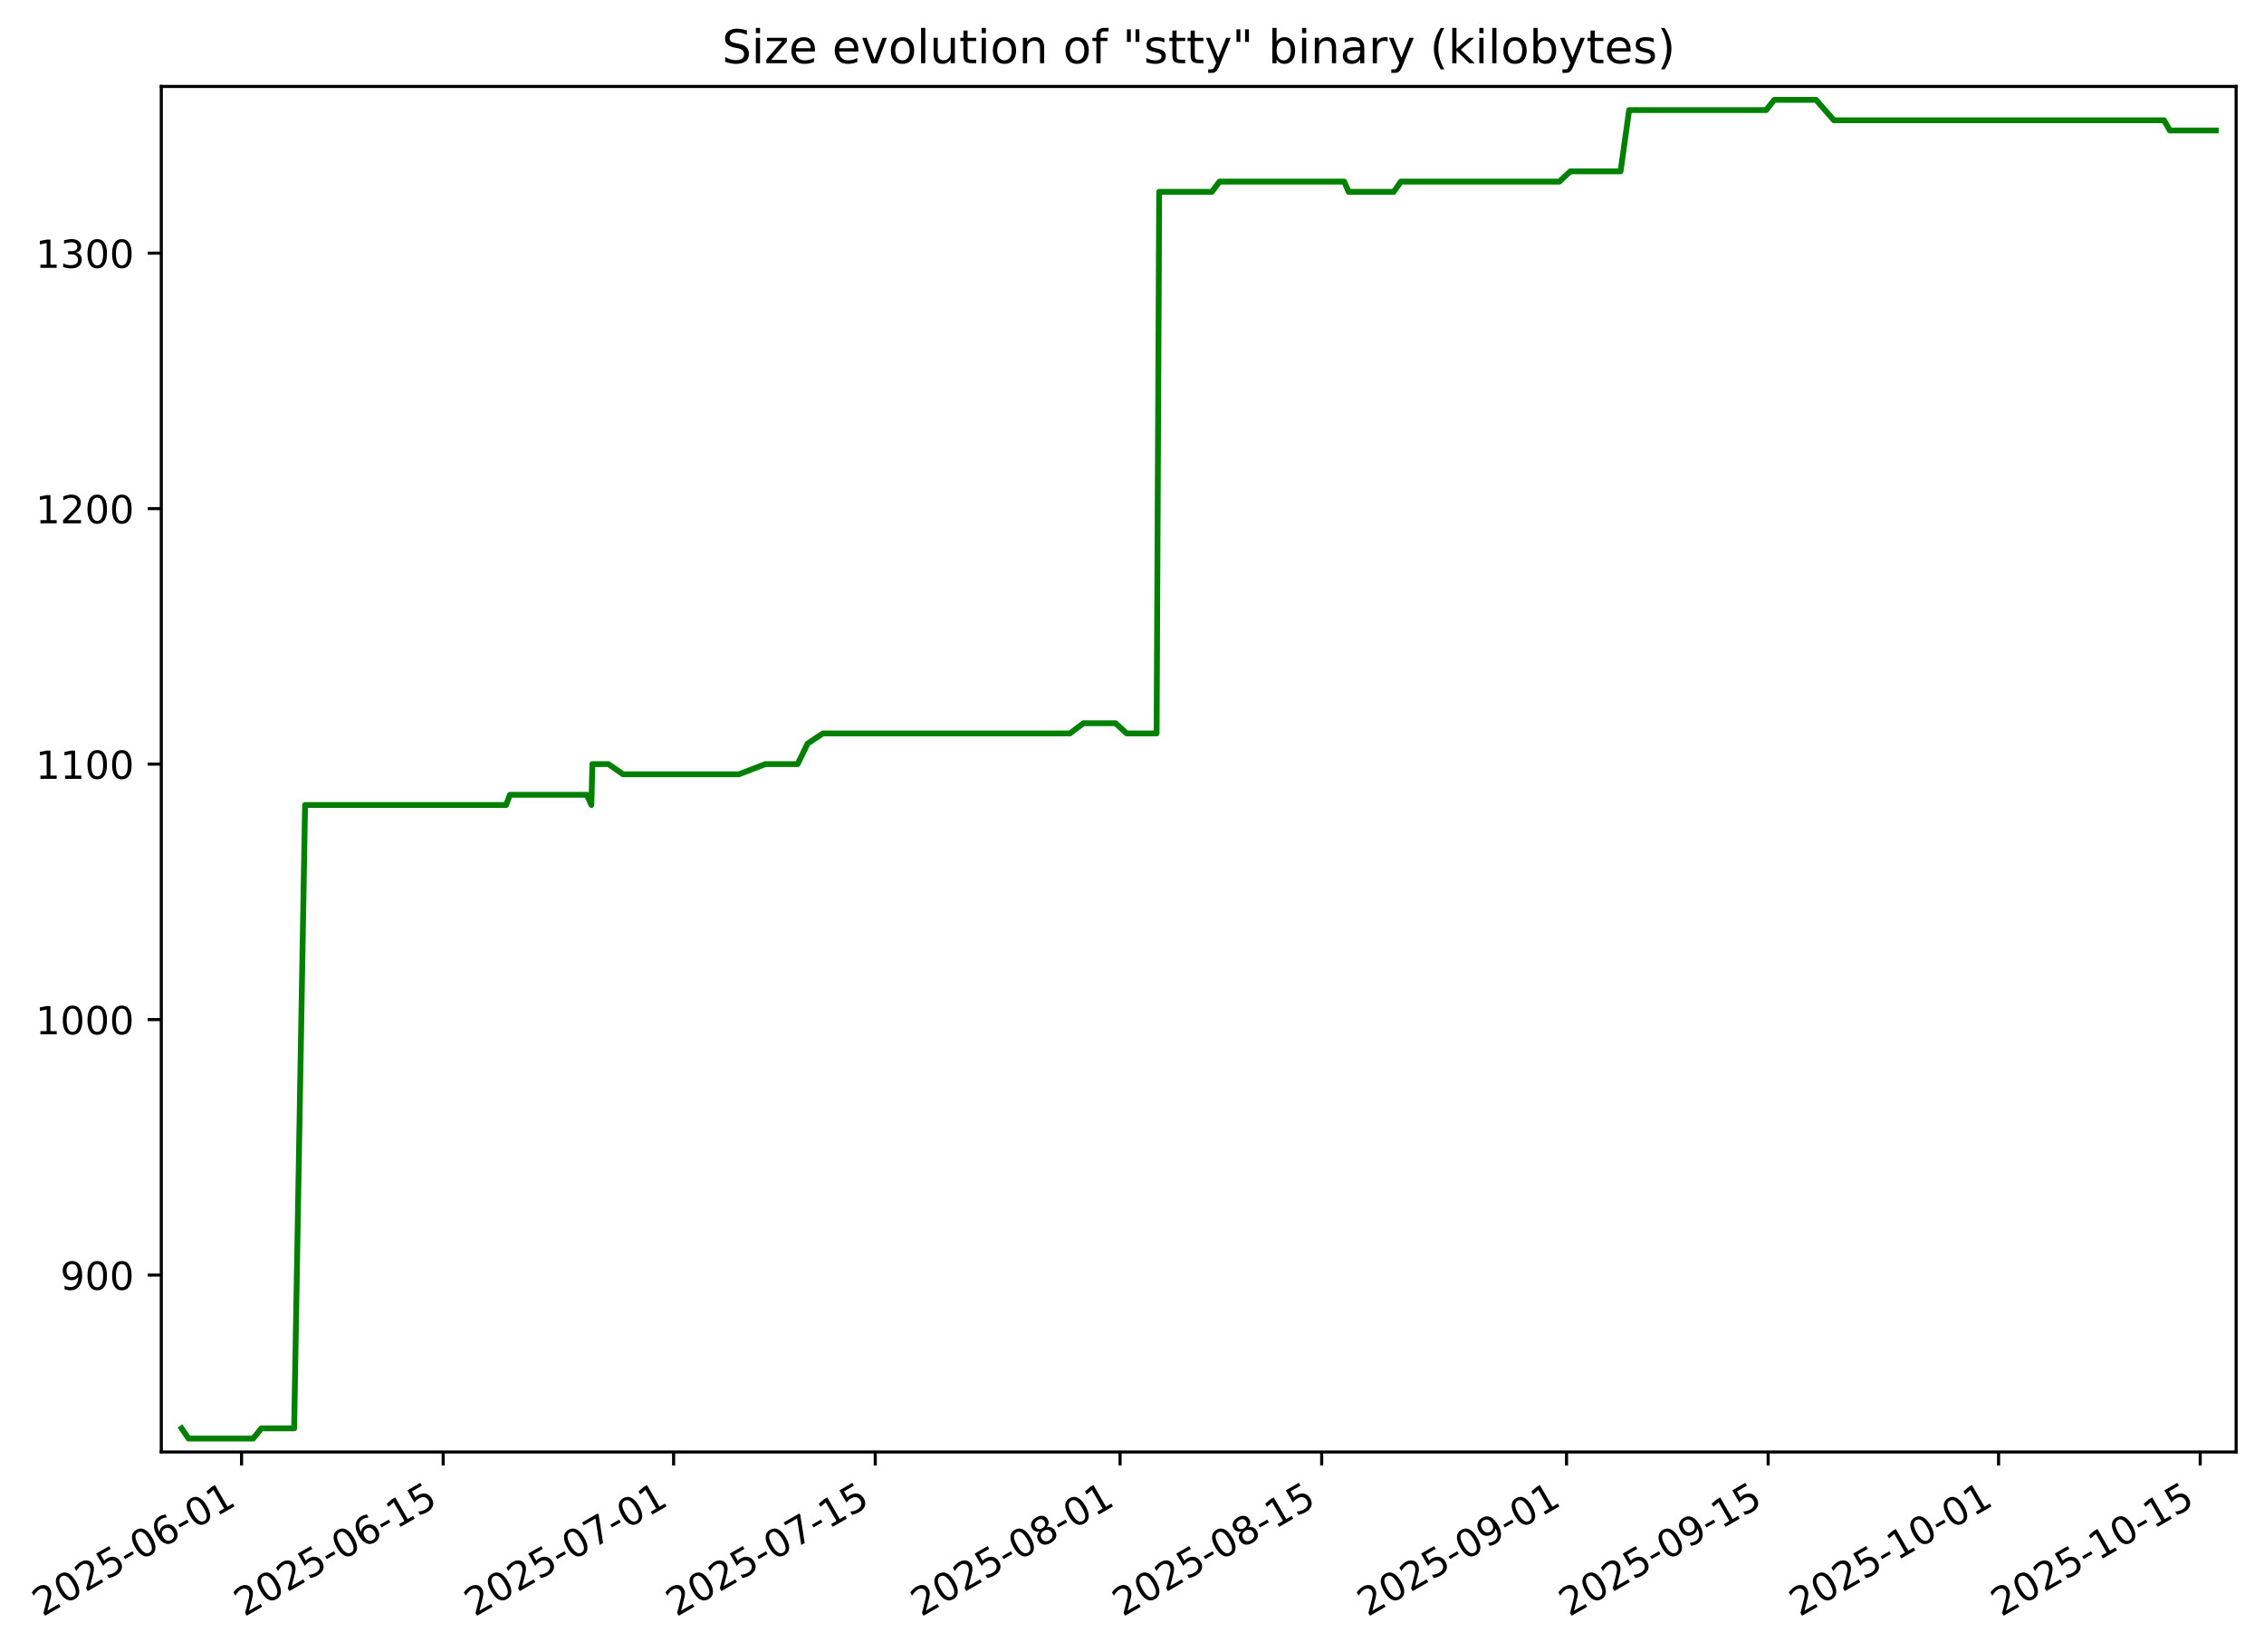
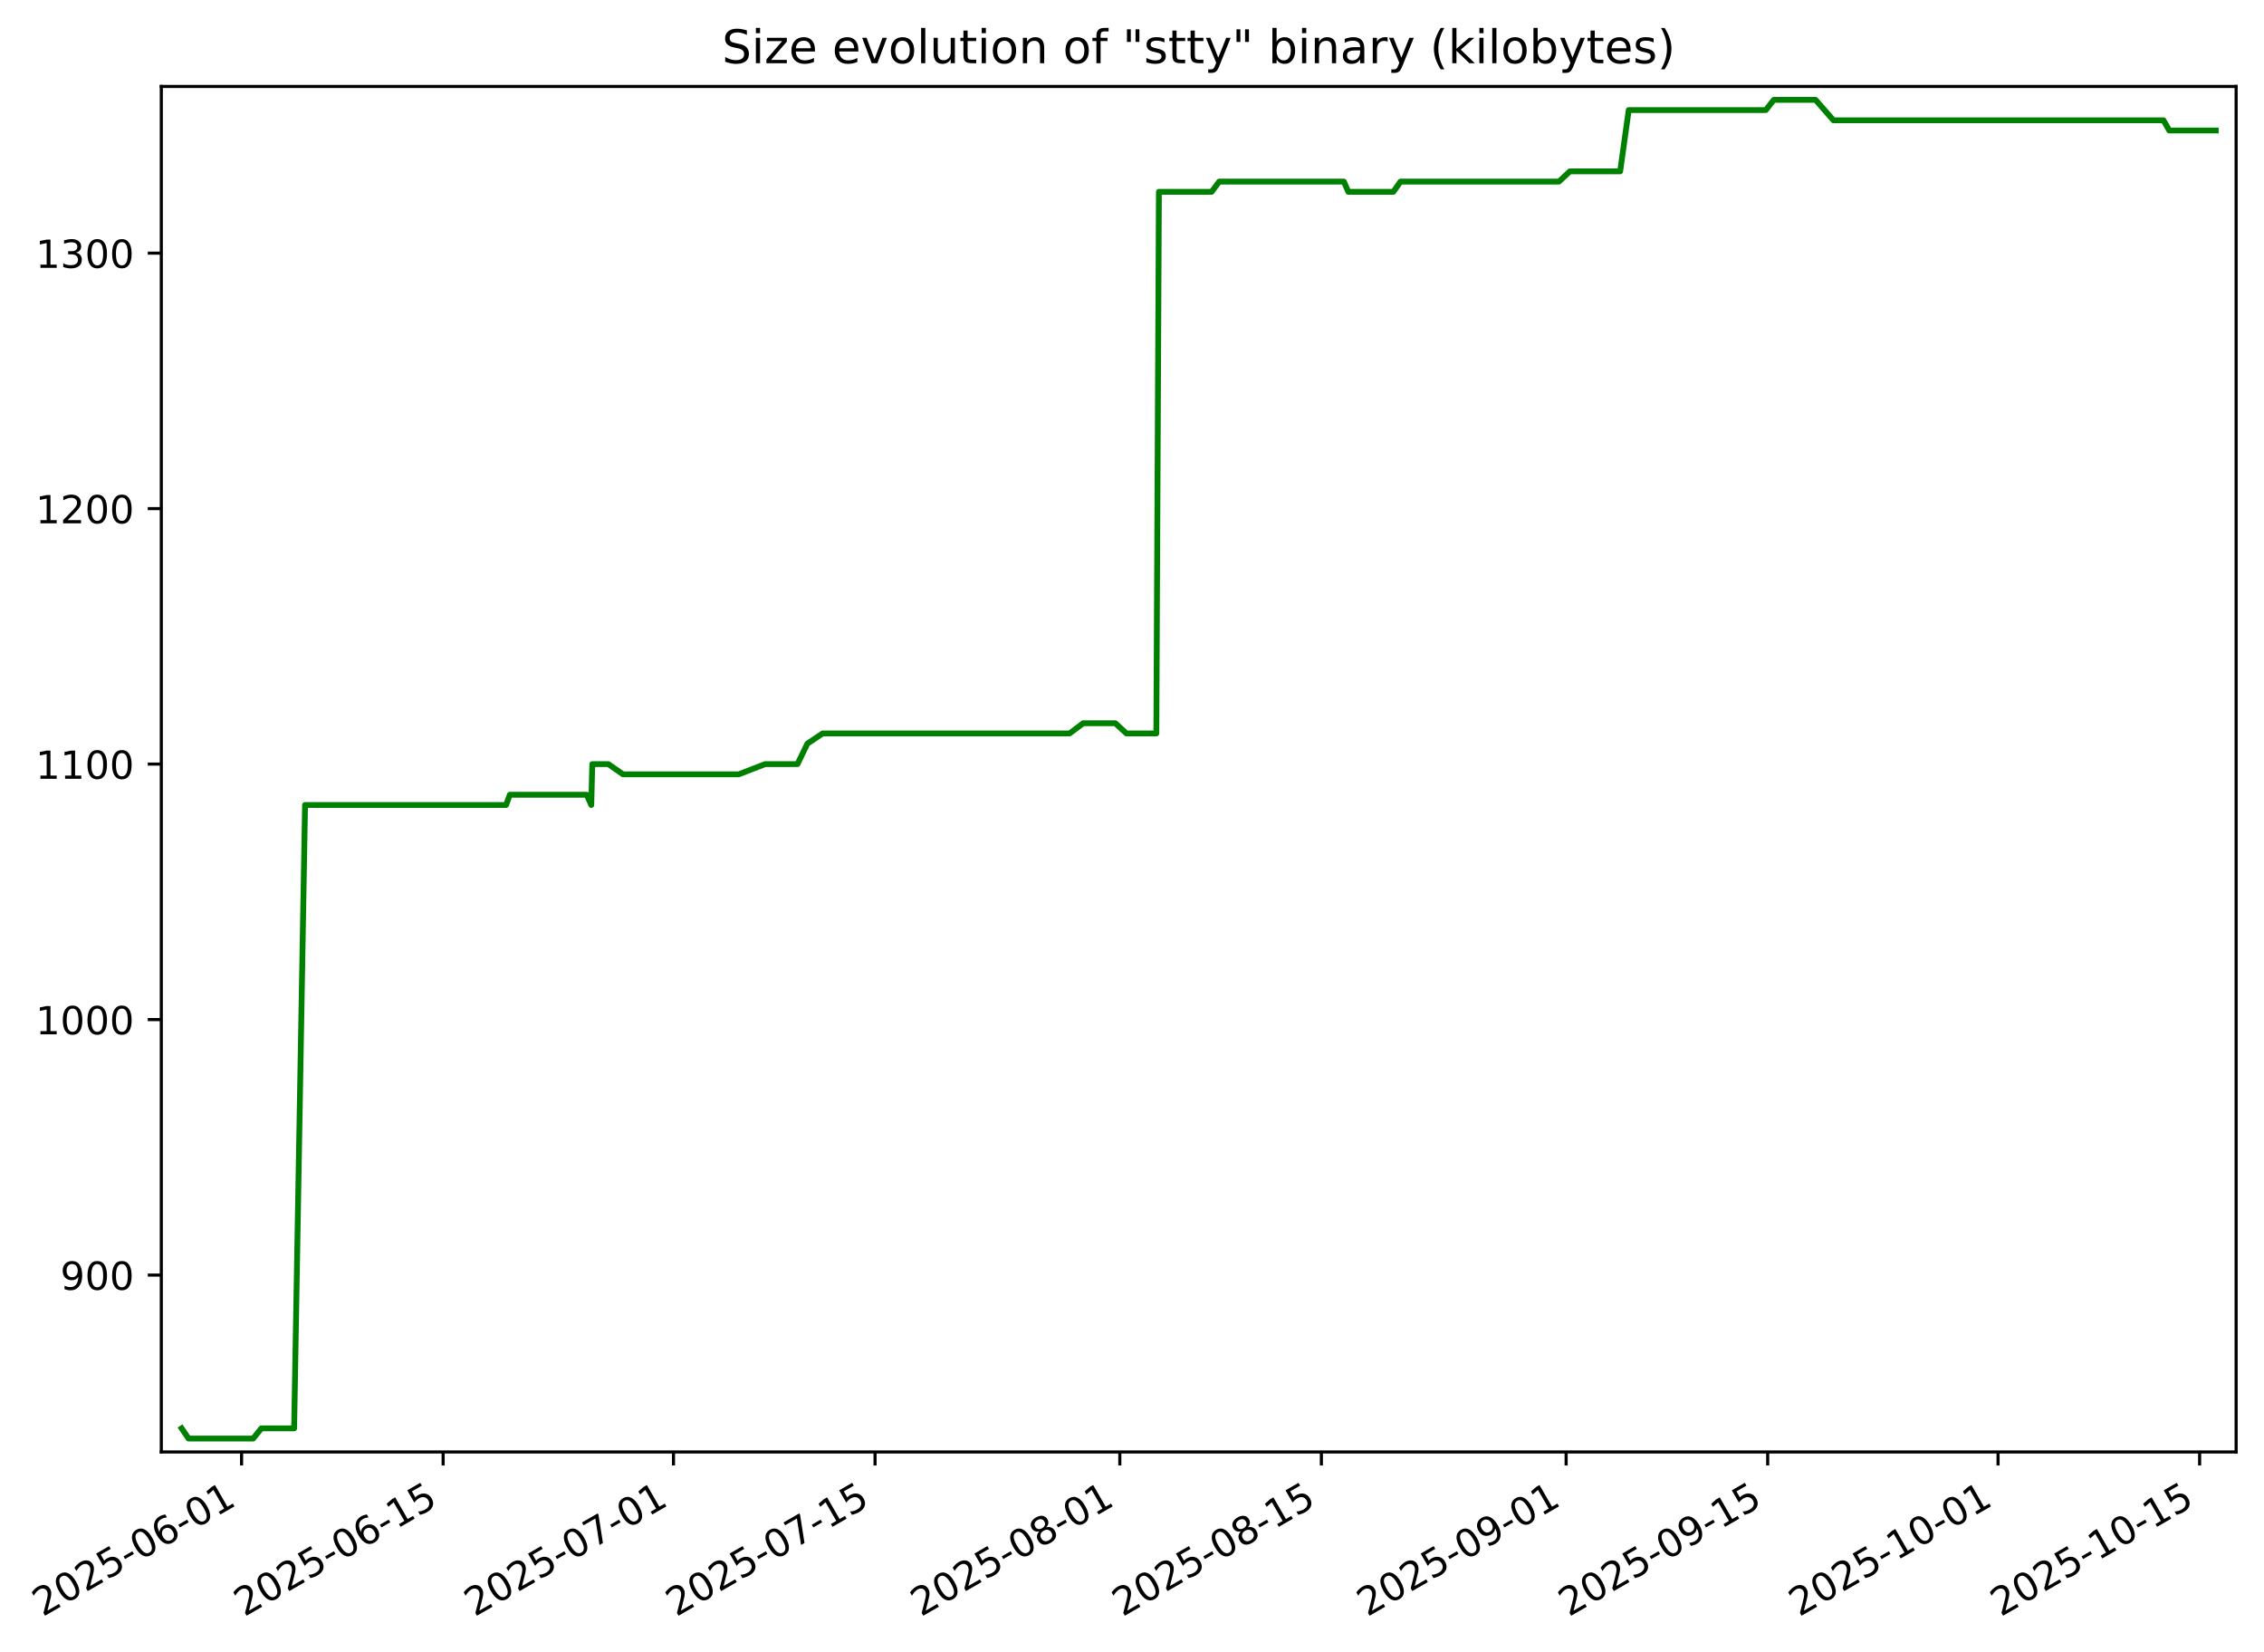
- <svg xmlns="http://www.w3.org/2000/svg" xmlns:xlink="http://www.w3.org/1999/xlink" width="584.525pt" height="426.469pt" viewBox="0 0 584.525 426.469" version="1.1">
+ <svg xmlns="http://www.w3.org/2000/svg" xmlns:xlink="http://www.w3.org/1999/xlink" width="584.529pt" height="426.469pt" viewBox="0 0 584.529 426.469" version="1.1">
  <defs>
    <style type="text/css">*{stroke-linejoin: round; stroke-linecap: butt}</style>
  </defs>
  <g id="figure_1">
    <g id="patch_1">
-       <path d="M 0 426.469  L 584.525 426.469  L 584.525 0  L 0 0  z " style="fill: #ffffff" />
+       <path d="M 0 426.469  L 584.529 426.469  L 584.529 0  L 0 0  z " style="fill: #ffffff" />
    </g>
    <g id="axes_1">
      <g id="patch_2">
-         <path d="M 41.645 374.83  L 577.325 374.83  L 577.325 22.318  L 41.645 22.318  z " style="fill: #ffffff" />
+         <path d="M 41.649 374.83  L 577.329 374.83  L 577.329 22.318  L 41.649 22.318  z " style="fill: #ffffff" />
      </g>
      <g id="matplotlib.axis_1">
        <g id="xtick_1">
          <g id="line2d_1">
            <defs>
-               <path id="m0ac1e0cbdb" d="M 0 0  L 0 3.5  " style="stroke: #000000; stroke-width: 0.8" />
+               <path id="m1b50c98bb1" d="M 0 0  L 0 3.5  " style="stroke: #000000; stroke-width: 0.8" />
            </defs>
            <g>
-               <use xlink:href="#m0ac1e0cbdb" x="62.369" y="374.83" style="stroke: #000000; stroke-width: 0.8" />
+               <use xlink:href="#m1b50c98bb1" x="62.369" y="374.83" style="stroke: #000000; stroke-width: 0.8" />
            </g>
          </g>
          <g id="text_1">
            <g transform="translate(10.99922 417.4684) rotate(-30) scale(0.1 -0.1)">
              <defs>
                <path id="DejaVuSans-32" d="M 1228 531  L 3431 531  L 3431 0  L 469 0  L 469 531  Q 828 903 1448 1529  Q 2069 2156 2228 2338  Q 2531 2678 2651 2914  Q 2772 3150 2772 3378  Q 2772 3750 2511 3984  Q 2250 4219 1831 4219  Q 1534 4219 1204 4116  Q 875 4013 500 3803  L 500 4441  Q 881 4594 1212 4672  Q 1544 4750 1819 4750  Q 2544 4750 2975 4387  Q 3406 4025 3406 3419  Q 3406 3131 3298 2873  Q 3191 2616 2906 2266  Q 2828 2175 2409 1742  Q 1991 1309 1228 531  z " transform="scale(0.015625)" />
                <path id="DejaVuSans-30" d="M 2034 4250  Q 1547 4250 1301 3770  Q 1056 3291 1056 2328  Q 1056 1369 1301 889  Q 1547 409 2034 409  Q 2525 409 2770 889  Q 3016 1369 3016 2328  Q 3016 3291 2770 3770  Q 2525 4250 2034 4250  z M 2034 4750  Q 2819 4750 3233 4129  Q 3647 3509 3647 2328  Q 3647 1150 3233 529  Q 2819 -91 2034 -91  Q 1250 -91 836 529  Q 422 1150 422 2328  Q 422 3509 836 4129  Q 1250 4750 2034 4750  z " transform="scale(0.015625)" />
                <path id="DejaVuSans-35" d="M 691 4666  L 3169 4666  L 3169 4134  L 1269 4134  L 1269 2991  Q 1406 3038 1543 3061  Q 1681 3084 1819 3084  Q 2600 3084 3056 2656  Q 3513 2228 3513 1497  Q 3513 744 3044 326  Q 2575 -91 1722 -91  Q 1428 -91 1123 -41  Q 819 9 494 109  L 494 744  Q 775 591 1075 516  Q 1375 441 1709 441  Q 2250 441 2565 725  Q 2881 1009 2881 1497  Q 2881 1984 2565 2268  Q 2250 2553 1709 2553  Q 1456 2553 1204 2497  Q 953 2441 691 2322  L 691 4666  z " transform="scale(0.015625)" />
                <path id="DejaVuSans-2d" d="M 313 2009  L 1997 2009  L 1997 1497  L 313 1497  L 313 2009  z " transform="scale(0.015625)" />
                <path id="DejaVuSans-36" d="M 2113 2584  Q 1688 2584 1439 2293  Q 1191 2003 1191 1497  Q 1191 994 1439 701  Q 1688 409 2113 409  Q 2538 409 2786 701  Q 3034 994 3034 1497  Q 3034 2003 2786 2293  Q 2538 2584 2113 2584  z M 3366 4563  L 3366 3988  Q 3128 4100 2886 4159  Q 2644 4219 2406 4219  Q 1781 4219 1451 3797  Q 1122 3375 1075 2522  Q 1259 2794 1537 2939  Q 1816 3084 2150 3084  Q 2853 3084 3261 2657  Q 3669 2231 3669 1497  Q 3669 778 3244 343  Q 2819 -91 2113 -91  Q 1303 -91 875 529  Q 447 1150 447 2328  Q 447 3434 972 4092  Q 1497 4750 2381 4750  Q 2619 4750 2861 4703  Q 3103 4656 3366 4563  z " transform="scale(0.015625)" />
                <path id="DejaVuSans-31" d="M 794 531  L 1825 531  L 1825 4091  L 703 3866  L 703 4441  L 1819 4666  L 2450 4666  L 2450 531  L 3481 531  L 3481 0  L 794 0  L 794 531  z " transform="scale(0.015625)" />
              </defs>
              <use xlink:href="#DejaVuSans-32" />
              <use xlink:href="#DejaVuSans-30" x="63.623" />
              <use xlink:href="#DejaVuSans-32" x="127.246" />
              <use xlink:href="#DejaVuSans-35" x="190.869" />
              <use xlink:href="#DejaVuSans-2d" x="254.492" />
              <use xlink:href="#DejaVuSans-30" x="290.576" />
              <use xlink:href="#DejaVuSans-36" x="354.199" />
              <use xlink:href="#DejaVuSans-2d" x="417.822" />
              <use xlink:href="#DejaVuSans-30" x="453.906" />
              <use xlink:href="#DejaVuSans-31" x="517.529" />
            </g>
          </g>
        </g>
        <g id="xtick_2">
          <g id="line2d_2">
            <g>
-               <use xlink:href="#m0ac1e0cbdb" x="114.425" y="374.83" style="stroke: #000000; stroke-width: 0.8" />
+               <use xlink:href="#m1b50c98bb1" x="114.409" y="374.83" style="stroke: #000000; stroke-width: 0.8" />
            </g>
          </g>
          <g id="text_2">
-             <g transform="translate(63.05508 417.4684) rotate(-30) scale(0.1 -0.1)">
+             <g transform="translate(63.03999 417.4684) rotate(-30) scale(0.1 -0.1)">
              <use xlink:href="#DejaVuSans-32" />
              <use xlink:href="#DejaVuSans-30" x="63.623" />
              <use xlink:href="#DejaVuSans-32" x="127.246" />
              <use xlink:href="#DejaVuSans-35" x="190.869" />
              <use xlink:href="#DejaVuSans-2d" x="254.492" />
              <use xlink:href="#DejaVuSans-30" x="290.576" />
              <use xlink:href="#DejaVuSans-36" x="354.199" />
              <use xlink:href="#DejaVuSans-2d" x="417.822" />
              <use xlink:href="#DejaVuSans-31" x="453.906" />
              <use xlink:href="#DejaVuSans-35" x="517.529" />
            </g>
          </g>
        </g>
        <g id="xtick_3">
          <g id="line2d_3">
            <g>
-               <use xlink:href="#m0ac1e0cbdb" x="173.917" y="374.83" style="stroke: #000000; stroke-width: 0.8" />
+               <use xlink:href="#m1b50c98bb1" x="173.885" y="374.83" style="stroke: #000000; stroke-width: 0.8" />
            </g>
          </g>
          <g id="text_3">
-             <g transform="translate(122.5475 417.4684) rotate(-30) scale(0.1 -0.1)">
+             <g transform="translate(122.5152 417.4684) rotate(-30) scale(0.1 -0.1)">
              <defs>
                <path id="DejaVuSans-37" d="M 525 4666  L 3525 4666  L 3525 4397  L 1831 0  L 1172 0  L 2766 4134  L 525 4134  L 525 4666  z " transform="scale(0.015625)" />
              </defs>
              <use xlink:href="#DejaVuSans-32" />
              <use xlink:href="#DejaVuSans-30" x="63.623" />
              <use xlink:href="#DejaVuSans-32" x="127.246" />
              <use xlink:href="#DejaVuSans-35" x="190.869" />
              <use xlink:href="#DejaVuSans-2d" x="254.492" />
              <use xlink:href="#DejaVuSans-30" x="290.576" />
              <use xlink:href="#DejaVuSans-37" x="354.199" />
              <use xlink:href="#DejaVuSans-2d" x="417.822" />
              <use xlink:href="#DejaVuSans-30" x="453.906" />
              <use xlink:href="#DejaVuSans-31" x="517.529" />
            </g>
          </g>
        </g>
        <g id="xtick_4">
          <g id="line2d_4">
            <g>
-               <use xlink:href="#m0ac1e0cbdb" x="225.973" y="374.83" style="stroke: #000000; stroke-width: 0.8" />
+               <use xlink:href="#m1b50c98bb1" x="225.925" y="374.83" style="stroke: #000000; stroke-width: 0.8" />
            </g>
          </g>
          <g id="text_4">
-             <g transform="translate(174.6034 417.4684) rotate(-30) scale(0.1 -0.1)">
+             <g transform="translate(174.5559 417.4684) rotate(-30) scale(0.1 -0.1)">
              <use xlink:href="#DejaVuSans-32" />
              <use xlink:href="#DejaVuSans-30" x="63.623" />
              <use xlink:href="#DejaVuSans-32" x="127.246" />
              <use xlink:href="#DejaVuSans-35" x="190.869" />
              <use xlink:href="#DejaVuSans-2d" x="254.492" />
              <use xlink:href="#DejaVuSans-30" x="290.576" />
              <use xlink:href="#DejaVuSans-37" x="354.199" />
              <use xlink:href="#DejaVuSans-2d" x="417.822" />
              <use xlink:href="#DejaVuSans-31" x="453.906" />
              <use xlink:href="#DejaVuSans-35" x="517.529" />
            </g>
          </g>
        </g>
        <g id="xtick_5">
          <g id="line2d_5">
            <g>
-               <use xlink:href="#m0ac1e0cbdb" x="289.184" y="374.83" style="stroke: #000000; stroke-width: 0.8" />
+               <use xlink:href="#m1b50c98bb1" x="289.118" y="374.83" style="stroke: #000000; stroke-width: 0.8" />
            </g>
          </g>
          <g id="text_5">
-             <g transform="translate(237.8141 417.4684) rotate(-30) scale(0.1 -0.1)">
+             <g transform="translate(237.7483 417.4684) rotate(-30) scale(0.1 -0.1)">
              <defs>
                <path id="DejaVuSans-38" d="M 2034 2216  Q 1584 2216 1326 1975  Q 1069 1734 1069 1313  Q 1069 891 1326 650  Q 1584 409 2034 409  Q 2484 409 2743 651  Q 3003 894 3003 1313  Q 3003 1734 2745 1975  Q 2488 2216 2034 2216  z M 1403 2484  Q 997 2584 770 2862  Q 544 3141 544 3541  Q 544 4100 942 4425  Q 1341 4750 2034 4750  Q 2731 4750 3128 4425  Q 3525 4100 3525 3541  Q 3525 3141 3298 2862  Q 3072 2584 2669 2484  Q 3125 2378 3379 2068  Q 3634 1759 3634 1313  Q 3634 634 3220 271  Q 2806 -91 2034 -91  Q 1263 -91 848 271  Q 434 634 434 1313  Q 434 1759 690 2068  Q 947 2378 1403 2484  z M 1172 3481  Q 1172 3119 1398 2916  Q 1625 2713 2034 2713  Q 2441 2713 2670 2916  Q 2900 3119 2900 3481  Q 2900 3844 2670 4047  Q 2441 4250 2034 4250  Q 1625 4250 1398 4047  Q 1172 3844 1172 3481  z " transform="scale(0.015625)" />
              </defs>
              <use xlink:href="#DejaVuSans-32" />
              <use xlink:href="#DejaVuSans-30" x="63.623" />
              <use xlink:href="#DejaVuSans-32" x="127.246" />
              <use xlink:href="#DejaVuSans-35" x="190.869" />
              <use xlink:href="#DejaVuSans-2d" x="254.492" />
              <use xlink:href="#DejaVuSans-30" x="290.576" />
              <use xlink:href="#DejaVuSans-38" x="354.199" />
              <use xlink:href="#DejaVuSans-2d" x="417.822" />
              <use xlink:href="#DejaVuSans-30" x="453.906" />
              <use xlink:href="#DejaVuSans-31" x="517.529" />
            </g>
          </g>
        </g>
        <g id="xtick_6">
          <g id="line2d_6">
            <g>
-               <use xlink:href="#m0ac1e0cbdb" x="341.239" y="374.83" style="stroke: #000000; stroke-width: 0.8" />
+               <use xlink:href="#m1b50c98bb1" x="341.159" y="374.83" style="stroke: #000000; stroke-width: 0.8" />
            </g>
          </g>
          <g id="text_6">
-             <g transform="translate(289.8699 417.4684) rotate(-30) scale(0.1 -0.1)">
+             <g transform="translate(289.7891 417.4684) rotate(-30) scale(0.1 -0.1)">
              <use xlink:href="#DejaVuSans-32" />
              <use xlink:href="#DejaVuSans-30" x="63.623" />
              <use xlink:href="#DejaVuSans-32" x="127.246" />
              <use xlink:href="#DejaVuSans-35" x="190.869" />
              <use xlink:href="#DejaVuSans-2d" x="254.492" />
              <use xlink:href="#DejaVuSans-30" x="290.576" />
              <use xlink:href="#DejaVuSans-38" x="354.199" />
              <use xlink:href="#DejaVuSans-2d" x="417.822" />
              <use xlink:href="#DejaVuSans-31" x="453.906" />
              <use xlink:href="#DejaVuSans-35" x="517.529" />
            </g>
          </g>
        </g>
        <g id="xtick_7">
          <g id="line2d_7">
            <g>
-               <use xlink:href="#m0ac1e0cbdb" x="404.45" y="374.83" style="stroke: #000000; stroke-width: 0.8" />
+               <use xlink:href="#m1b50c98bb1" x="404.351" y="374.83" style="stroke: #000000; stroke-width: 0.8" />
            </g>
          </g>
          <g id="text_7">
-             <g transform="translate(353.0806 417.4684) rotate(-30) scale(0.1 -0.1)">
+             <g transform="translate(352.9815 417.4684) rotate(-30) scale(0.1 -0.1)">
              <defs>
                <path id="DejaVuSans-39" d="M 703 97  L 703 672  Q 941 559 1184 500  Q 1428 441 1663 441  Q 2288 441 2617 861  Q 2947 1281 2994 2138  Q 2813 1869 2534 1725  Q 2256 1581 1919 1581  Q 1219 1581 811 2004  Q 403 2428 403 3163  Q 403 3881 828 4315  Q 1253 4750 1959 4750  Q 2769 4750 3195 4129  Q 3622 3509 3622 2328  Q 3622 1225 3098 567  Q 2575 -91 1691 -91  Q 1453 -91 1209 -44  Q 966 3 703 97  z M 1959 2075  Q 2384 2075 2632 2365  Q 2881 2656 2881 3163  Q 2881 3666 2632 3958  Q 2384 4250 1959 4250  Q 1534 4250 1286 3958  Q 1038 3666 1038 3163  Q 1038 2656 1286 2365  Q 1534 2075 1959 2075  z " transform="scale(0.015625)" />
              </defs>
              <use xlink:href="#DejaVuSans-32" />
              <use xlink:href="#DejaVuSans-30" x="63.623" />
              <use xlink:href="#DejaVuSans-32" x="127.246" />
              <use xlink:href="#DejaVuSans-35" x="190.869" />
              <use xlink:href="#DejaVuSans-2d" x="254.492" />
              <use xlink:href="#DejaVuSans-30" x="290.576" />
              <use xlink:href="#DejaVuSans-39" x="354.199" />
              <use xlink:href="#DejaVuSans-2d" x="417.822" />
              <use xlink:href="#DejaVuSans-30" x="453.906" />
              <use xlink:href="#DejaVuSans-31" x="517.529" />
            </g>
          </g>
        </g>
        <g id="xtick_8">
          <g id="line2d_8">
            <g>
-               <use xlink:href="#m0ac1e0cbdb" x="456.506" y="374.83" style="stroke: #000000; stroke-width: 0.8" />
+               <use xlink:href="#m1b50c98bb1" x="456.392" y="374.83" style="stroke: #000000; stroke-width: 0.8" />
            </g>
          </g>
          <g id="text_8">
-             <g transform="translate(405.1365 417.4684) rotate(-30) scale(0.1 -0.1)">
+             <g transform="translate(405.0222 417.4684) rotate(-30) scale(0.1 -0.1)">
              <use xlink:href="#DejaVuSans-32" />
              <use xlink:href="#DejaVuSans-30" x="63.623" />
              <use xlink:href="#DejaVuSans-32" x="127.246" />
              <use xlink:href="#DejaVuSans-35" x="190.869" />
              <use xlink:href="#DejaVuSans-2d" x="254.492" />
              <use xlink:href="#DejaVuSans-30" x="290.576" />
              <use xlink:href="#DejaVuSans-39" x="354.199" />
              <use xlink:href="#DejaVuSans-2d" x="417.822" />
              <use xlink:href="#DejaVuSans-31" x="453.906" />
              <use xlink:href="#DejaVuSans-35" x="517.529" />
            </g>
          </g>
        </g>
        <g id="xtick_9">
          <g id="line2d_9">
            <g>
-               <use xlink:href="#m0ac1e0cbdb" x="515.998" y="374.83" style="stroke: #000000; stroke-width: 0.8" />
+               <use xlink:href="#m1b50c98bb1" x="515.867" y="374.83" style="stroke: #000000; stroke-width: 0.8" />
            </g>
          </g>
          <g id="text_9">
-             <g transform="translate(464.6289 417.4684) rotate(-30) scale(0.1 -0.1)">
+             <g transform="translate(464.4974 417.4684) rotate(-30) scale(0.1 -0.1)">
              <use xlink:href="#DejaVuSans-32" />
              <use xlink:href="#DejaVuSans-30" x="63.623" />
              <use xlink:href="#DejaVuSans-32" x="127.246" />
              <use xlink:href="#DejaVuSans-35" x="190.869" />
              <use xlink:href="#DejaVuSans-2d" x="254.492" />
              <use xlink:href="#DejaVuSans-31" x="290.576" />
              <use xlink:href="#DejaVuSans-30" x="354.199" />
              <use xlink:href="#DejaVuSans-2d" x="417.822" />
              <use xlink:href="#DejaVuSans-30" x="453.906" />
              <use xlink:href="#DejaVuSans-31" x="517.529" />
            </g>
          </g>
        </g>
        <g id="xtick_10">
          <g id="line2d_10">
            <g>
-               <use xlink:href="#m0ac1e0cbdb" x="568.054" y="374.83" style="stroke: #000000; stroke-width: 0.8" />
+               <use xlink:href="#m1b50c98bb1" x="567.908" y="374.83" style="stroke: #000000; stroke-width: 0.8" />
            </g>
          </g>
          <g id="text_10">
-             <g transform="translate(516.6848 417.4684) rotate(-30) scale(0.1 -0.1)">
+             <g transform="translate(516.5382 417.4684) rotate(-30) scale(0.1 -0.1)">
              <use xlink:href="#DejaVuSans-32" />
              <use xlink:href="#DejaVuSans-30" x="63.623" />
              <use xlink:href="#DejaVuSans-32" x="127.246" />
              <use xlink:href="#DejaVuSans-35" x="190.869" />
              <use xlink:href="#DejaVuSans-2d" x="254.492" />
              <use xlink:href="#DejaVuSans-31" x="290.576" />
              <use xlink:href="#DejaVuSans-30" x="354.199" />
              <use xlink:href="#DejaVuSans-2d" x="417.822" />
              <use xlink:href="#DejaVuSans-31" x="453.906" />
              <use xlink:href="#DejaVuSans-35" x="517.529" />
            </g>
          </g>
        </g>
      </g>
      <g id="matplotlib.axis_2">
        <g id="ytick_1">
          <g id="line2d_11">
            <defs>
-               <path id="mf3564b2477" d="M 0 0  L -3.5 0  " style="stroke: #000000; stroke-width: 0.8" />
+               <path id="m332a04f745" d="M 0 0  L -3.5 0  " style="stroke: #000000; stroke-width: 0.8" />
            </defs>
            <g>
-               <use xlink:href="#mf3564b2477" x="41.645" y="329.163" style="stroke: #000000; stroke-width: 0.8" />
+               <use xlink:href="#m332a04f745" x="41.649" y="329.163" style="stroke: #000000; stroke-width: 0.8" />
            </g>
          </g>
          <g id="text_11">
-             <g transform="translate(15.55737 332.9627) scale(0.1 -0.1)">
+             <g transform="translate(15.56186 332.9627) scale(0.1 -0.1)">
              <use xlink:href="#DejaVuSans-39" />
              <use xlink:href="#DejaVuSans-30" x="63.623" />
              <use xlink:href="#DejaVuSans-30" x="127.246" />
            </g>
          </g>
        </g>
        <g id="ytick_2">
          <g id="line2d_12">
            <g>
-               <use xlink:href="#mf3564b2477" x="41.645" y="263.209" style="stroke: #000000; stroke-width: 0.8" />
+               <use xlink:href="#m332a04f745" x="41.649" y="263.209" style="stroke: #000000; stroke-width: 0.8" />
            </g>
          </g>
          <g id="text_12">
-             <g transform="translate(9.194874 267.0085) scale(0.1 -0.1)">
+             <g transform="translate(9.19936 267.0085) scale(0.1 -0.1)">
              <use xlink:href="#DejaVuSans-31" />
              <use xlink:href="#DejaVuSans-30" x="63.623" />
              <use xlink:href="#DejaVuSans-30" x="127.246" />
              <use xlink:href="#DejaVuSans-30" x="190.869" />
            </g>
          </g>
        </g>
        <g id="ytick_3">
          <g id="line2d_13">
            <g>
-               <use xlink:href="#mf3564b2477" x="41.645" y="197.255" style="stroke: #000000; stroke-width: 0.8" />
+               <use xlink:href="#m332a04f745" x="41.649" y="197.255" style="stroke: #000000; stroke-width: 0.8" />
            </g>
          </g>
          <g id="text_13">
-             <g transform="translate(9.194874 201.0543) scale(0.1 -0.1)">
+             <g transform="translate(9.19936 201.0543) scale(0.1 -0.1)">
              <use xlink:href="#DejaVuSans-31" />
              <use xlink:href="#DejaVuSans-31" x="63.623" />
              <use xlink:href="#DejaVuSans-30" x="127.246" />
              <use xlink:href="#DejaVuSans-30" x="190.869" />
            </g>
          </g>
        </g>
        <g id="ytick_4">
          <g id="line2d_14">
            <g>
-               <use xlink:href="#mf3564b2477" x="41.645" y="131.301" style="stroke: #000000; stroke-width: 0.8" />
+               <use xlink:href="#m332a04f745" x="41.649" y="131.301" style="stroke: #000000; stroke-width: 0.8" />
            </g>
          </g>
          <g id="text_14">
-             <g transform="translate(9.194874 135.1001) scale(0.1 -0.1)">
+             <g transform="translate(9.19936 135.1001) scale(0.1 -0.1)">
              <use xlink:href="#DejaVuSans-31" />
              <use xlink:href="#DejaVuSans-32" x="63.623" />
              <use xlink:href="#DejaVuSans-30" x="127.246" />
              <use xlink:href="#DejaVuSans-30" x="190.869" />
            </g>
          </g>
        </g>
        <g id="ytick_5">
          <g id="line2d_15">
            <g>
-               <use xlink:href="#mf3564b2477" x="41.645" y="65.347" style="stroke: #000000; stroke-width: 0.8" />
+               <use xlink:href="#m332a04f745" x="41.649" y="65.347" style="stroke: #000000; stroke-width: 0.8" />
            </g>
          </g>
          <g id="text_15">
-             <g transform="translate(9.194874 69.14586) scale(0.1 -0.1)">
+             <g transform="translate(9.19936 69.14586) scale(0.1 -0.1)">
              <defs>
                <path id="DejaVuSans-33" d="M 2597 2516  Q 3050 2419 3304 2112  Q 3559 1806 3559 1356  Q 3559 666 3084 287  Q 2609 -91 1734 -91  Q 1441 -91 1130 -33  Q 819 25 488 141  L 488 750  Q 750 597 1062 519  Q 1375 441 1716 441  Q 2309 441 2620 675  Q 2931 909 2931 1356  Q 2931 1769 2642 2001  Q 2353 2234 1838 2234  L 1294 2234  L 1294 2753  L 1863 2753  Q 2328 2753 2575 2939  Q 2822 3125 2822 3475  Q 2822 3834 2567 4026  Q 2313 4219 1838 4219  Q 1578 4219 1281 4162  Q 984 4106 628 3988  L 628 4550  Q 988 4650 1302 4700  Q 1616 4750 1894 4750  Q 2613 4750 3031 4423  Q 3450 4097 3450 3541  Q 3450 3153 3228 2886  Q 3006 2619 2597 2516  z " transform="scale(0.015625)" />
              </defs>
              <use xlink:href="#DejaVuSans-31" />
              <use xlink:href="#DejaVuSans-33" x="63.623" />
              <use xlink:href="#DejaVuSans-30" x="127.246" />
              <use xlink:href="#DejaVuSans-30" x="190.869" />
            </g>
          </g>
        </g>
      </g>
      <g id="line2d_16">
-         <path d="M 46.897 368.736  L 48.683 371.374  L 65.36 371.374  L 67.472 368.736  L 75.943 368.736  L 78.766 207.808  L 130.679 207.808  L 131.65 205.17  L 151.506 205.17  L 152.681 207.808  L 152.943 197.255  L 157.08 197.255  L 160.878 199.893  L 190.768 199.893  L 197.593 197.255  L 205.938 197.255  L 208.494 191.979  L 212.438 189.341  L 276.222 189.341  L 279.733 186.702  L 288.014 186.702  L 290.897 189.341  L 298.618 189.341  L 299.282 49.518  L 312.897 49.518  L 314.856 46.879  L 347.047 46.879  L 348.195 49.518  L 359.827 49.518  L 361.675 46.879  L 402.604 46.879  L 405.418 44.241  L 418.402 44.241  L 420.613 28.412  L 456.019 28.412  L 458.08 25.774  L 468.866 25.774  L 473.479 31.05  L 558.722 31.05  L 560.22 33.689  L 572.073 33.689  L 572.073 33.689  " clip-path="url(#p8ee2174e01)" style="fill: none; stroke: #008000; stroke-width: 1.5; stroke-linecap: square" />
+         <path d="M 46.901 368.736  L 48.687 371.374  L 65.359 371.374  L 67.471 368.736  L 75.939 368.736  L 78.761 207.808  L 130.659 207.808  L 131.63 205.17  L 151.481 205.17  L 152.655 207.808  L 152.917 197.255  L 157.053 197.255  L 160.849 199.893  L 190.731 199.893  L 197.554 197.255  L 205.897 197.255  L 208.452 191.979  L 212.395 189.341  L 276.16 189.341  L 279.67 186.702  L 287.949 186.702  L 290.831 189.341  L 298.55 189.341  L 299.213 49.518  L 312.824 49.518  L 314.783 46.879  L 346.965 46.879  L 348.112 49.518  L 359.741 49.518  L 361.588 46.879  L 402.505 46.879  L 405.319 44.241  L 418.299 44.241  L 420.509 28.412  L 455.905 28.412  L 457.965 25.774  L 468.748 25.774  L 473.36 31.05  L 558.578 31.05  L 560.076 33.689  L 572.078 33.689  L 572.078 33.689  " clip-path="url(#p2d94d4e576)" style="fill: none; stroke: #008000; stroke-width: 1.5; stroke-linecap: square" />
      </g>
      <g id="patch_3">
-         <path d="M 41.645 374.83  L 41.645 22.318  " style="fill: none; stroke: #000000; stroke-width: 0.8; stroke-linejoin: miter; stroke-linecap: square" />
+         <path d="M 41.649 374.83  L 41.649 22.318  " style="fill: none; stroke: #000000; stroke-width: 0.8; stroke-linejoin: miter; stroke-linecap: square" />
      </g>
      <g id="patch_4">
-         <path d="M 577.325 374.83  L 577.325 22.318  " style="fill: none; stroke: #000000; stroke-width: 0.8; stroke-linejoin: miter; stroke-linecap: square" />
+         <path d="M 577.329 374.83  L 577.329 22.318  " style="fill: none; stroke: #000000; stroke-width: 0.8; stroke-linejoin: miter; stroke-linecap: square" />
      </g>
      <g id="patch_5">
-         <path d="M 41.645 374.83  L 577.325 374.83  " style="fill: none; stroke: #000000; stroke-width: 0.8; stroke-linejoin: miter; stroke-linecap: square" />
+         <path d="M 41.649 374.83  L 577.329 374.83  " style="fill: none; stroke: #000000; stroke-width: 0.8; stroke-linejoin: miter; stroke-linecap: square" />
      </g>
      <g id="patch_6">
-         <path d="M 41.645 22.318  L 577.325 22.318  " style="fill: none; stroke: #000000; stroke-width: 0.8; stroke-linejoin: miter; stroke-linecap: square" />
+         <path d="M 41.649 22.318  L 577.329 22.318  " style="fill: none; stroke: #000000; stroke-width: 0.8; stroke-linejoin: miter; stroke-linecap: square" />
      </g>
      <g id="text_16">
-         <g transform="translate(186.408 16.31812) scale(0.12 -0.12)">
+         <g transform="translate(186.4125 16.31812) scale(0.12 -0.12)">
          <defs>
            <path id="DejaVuSans-53" d="M 3425 4513  L 3425 3897  Q 3066 4069 2747 4153  Q 2428 4238 2131 4238  Q 1616 4238 1336 4038  Q 1056 3838 1056 3469  Q 1056 3159 1242 3001  Q 1428 2844 1947 2747  L 2328 2669  Q 3034 2534 3370 2195  Q 3706 1856 3706 1288  Q 3706 609 3251 259  Q 2797 -91 1919 -91  Q 1588 -91 1214 -16  Q 841 59 441 206  L 441 856  Q 825 641 1194 531  Q 1563 422 1919 422  Q 2459 422 2753 634  Q 3047 847 3047 1241  Q 3047 1584 2836 1778  Q 2625 1972 2144 2069  L 1759 2144  Q 1053 2284 737 2584  Q 422 2884 422 3419  Q 422 4038 858 4394  Q 1294 4750 2059 4750  Q 2388 4750 2728 4690  Q 3069 4631 3425 4513  z " transform="scale(0.015625)" />
            <path id="DejaVuSans-69" d="M 603 3500  L 1178 3500  L 1178 0  L 603 0  L 603 3500  z M 603 4863  L 1178 4863  L 1178 4134  L 603 4134  L 603 4863  z " transform="scale(0.015625)" />
            <path id="DejaVuSans-7a" d="M 353 3500  L 3084 3500  L 3084 2975  L 922 459  L 3084 459  L 3084 0  L 275 0  L 275 525  L 2438 3041  L 353 3041  L 353 3500  z " transform="scale(0.015625)" />
            <path id="DejaVuSans-65" d="M 3597 1894  L 3597 1613  L 953 1613  Q 991 1019 1311 708  Q 1631 397 2203 397  Q 2534 397 2845 478  Q 3156 559 3463 722  L 3463 178  Q 3153 47 2828 -22  Q 2503 -91 2169 -91  Q 1331 -91 842 396  Q 353 884 353 1716  Q 353 2575 817 3079  Q 1281 3584 2069 3584  Q 2775 3584 3186 3129  Q 3597 2675 3597 1894  z M 3022 2063  Q 3016 2534 2758 2815  Q 2500 3097 2075 3097  Q 1594 3097 1305 2825  Q 1016 2553 972 2059  L 3022 2063  z " transform="scale(0.015625)" />
            <path id="DejaVuSans-20" transform="scale(0.015625)" />
            <path id="DejaVuSans-76" d="M 191 3500  L 800 3500  L 1894 563  L 2988 3500  L 3597 3500  L 2284 0  L 1503 0  L 191 3500  z " transform="scale(0.015625)" />
            <path id="DejaVuSans-6f" d="M 1959 3097  Q 1497 3097 1228 2736  Q 959 2375 959 1747  Q 959 1119 1226 758  Q 1494 397 1959 397  Q 2419 397 2687 759  Q 2956 1122 2956 1747  Q 2956 2369 2687 2733  Q 2419 3097 1959 3097  z M 1959 3584  Q 2709 3584 3137 3096  Q 3566 2609 3566 1747  Q 3566 888 3137 398  Q 2709 -91 1959 -91  Q 1206 -91 779 398  Q 353 888 353 1747  Q 353 2609 779 3096  Q 1206 3584 1959 3584  z " transform="scale(0.015625)" />
            <path id="DejaVuSans-6c" d="M 603 4863  L 1178 4863  L 1178 0  L 603 0  L 603 4863  z " transform="scale(0.015625)" />
            <path id="DejaVuSans-75" d="M 544 1381  L 544 3500  L 1119 3500  L 1119 1403  Q 1119 906 1312 657  Q 1506 409 1894 409  Q 2359 409 2629 706  Q 2900 1003 2900 1516  L 2900 3500  L 3475 3500  L 3475 0  L 2900 0  L 2900 538  Q 2691 219 2414 64  Q 2138 -91 1772 -91  Q 1169 -91 856 284  Q 544 659 544 1381  z M 1991 3584  L 1991 3584  z " transform="scale(0.015625)" />
            <path id="DejaVuSans-74" d="M 1172 4494  L 1172 3500  L 2356 3500  L 2356 3053  L 1172 3053  L 1172 1153  Q 1172 725 1289 603  Q 1406 481 1766 481  L 2356 481  L 2356 0  L 1766 0  Q 1100 0 847 248  Q 594 497 594 1153  L 594 3053  L 172 3053  L 172 3500  L 594 3500  L 594 4494  L 1172 4494  z " transform="scale(0.015625)" />
            <path id="DejaVuSans-6e" d="M 3513 2113  L 3513 0  L 2938 0  L 2938 2094  Q 2938 2591 2744 2837  Q 2550 3084 2163 3084  Q 1697 3084 1428 2787  Q 1159 2491 1159 1978  L 1159 0  L 581 0  L 581 3500  L 1159 3500  L 1159 2956  Q 1366 3272 1645 3428  Q 1925 3584 2291 3584  Q 2894 3584 3203 3211  Q 3513 2838 3513 2113  z " transform="scale(0.015625)" />
            <path id="DejaVuSans-66" d="M 2375 4863  L 2375 4384  L 1825 4384  Q 1516 4384 1395 4259  Q 1275 4134 1275 3809  L 1275 3500  L 2222 3500  L 2222 3053  L 1275 3053  L 1275 0  L 697 0  L 697 3053  L 147 3053  L 147 3500  L 697 3500  L 697 3744  Q 697 4328 969 4595  Q 1241 4863 1831 4863  L 2375 4863  z " transform="scale(0.015625)" />
            <path id="DejaVuSans-22" d="M 1147 4666  L 1147 2931  L 616 2931  L 616 4666  L 1147 4666  z M 2328 4666  L 2328 2931  L 1797 2931  L 1797 4666  L 2328 4666  z " transform="scale(0.015625)" />
            <path id="DejaVuSans-73" d="M 2834 3397  L 2834 2853  Q 2591 2978 2328 3040  Q 2066 3103 1784 3103  Q 1356 3103 1142 2972  Q 928 2841 928 2578  Q 928 2378 1081 2264  Q 1234 2150 1697 2047  L 1894 2003  Q 2506 1872 2764 1633  Q 3022 1394 3022 966  Q 3022 478 2636 193  Q 2250 -91 1575 -91  Q 1294 -91 989 -36  Q 684 19 347 128  L 347 722  Q 666 556 975 473  Q 1284 391 1588 391  Q 1994 391 2212 530  Q 2431 669 2431 922  Q 2431 1156 2273 1281  Q 2116 1406 1581 1522  L 1381 1569  Q 847 1681 609 1914  Q 372 2147 372 2553  Q 372 3047 722 3315  Q 1072 3584 1716 3584  Q 2034 3584 2315 3537  Q 2597 3491 2834 3397  z " transform="scale(0.015625)" />
            <path id="DejaVuSans-79" d="M 2059 -325  Q 1816 -950 1584 -1140  Q 1353 -1331 966 -1331  L 506 -1331  L 506 -850  L 844 -850  Q 1081 -850 1212 -737  Q 1344 -625 1503 -206  L 1606 56  L 191 3500  L 800 3500  L 1894 763  L 2988 3500  L 3597 3500  L 2059 -325  z " transform="scale(0.015625)" />
            <path id="DejaVuSans-62" d="M 3116 1747  Q 3116 2381 2855 2742  Q 2594 3103 2138 3103  Q 1681 3103 1420 2742  Q 1159 2381 1159 1747  Q 1159 1113 1420 752  Q 1681 391 2138 391  Q 2594 391 2855 752  Q 3116 1113 3116 1747  z M 1159 2969  Q 1341 3281 1617 3432  Q 1894 3584 2278 3584  Q 2916 3584 3314 3078  Q 3713 2572 3713 1747  Q 3713 922 3314 415  Q 2916 -91 2278 -91  Q 1894 -91 1617 61  Q 1341 213 1159 525  L 1159 0  L 581 0  L 581 4863  L 1159 4863  L 1159 2969  z " transform="scale(0.015625)" />
            <path id="DejaVuSans-61" d="M 2194 1759  Q 1497 1759 1228 1600  Q 959 1441 959 1056  Q 959 750 1161 570  Q 1363 391 1709 391  Q 2188 391 2477 730  Q 2766 1069 2766 1631  L 2766 1759  L 2194 1759  z M 3341 1997  L 3341 0  L 2766 0  L 2766 531  Q 2569 213 2275 61  Q 1981 -91 1556 -91  Q 1019 -91 701 211  Q 384 513 384 1019  Q 384 1609 779 1909  Q 1175 2209 1959 2209  L 2766 2209  L 2766 2266  Q 2766 2663 2505 2880  Q 2244 3097 1772 3097  Q 1472 3097 1187 3025  Q 903 2953 641 2809  L 641 3341  Q 956 3463 1253 3523  Q 1550 3584 1831 3584  Q 2591 3584 2966 3190  Q 3341 2797 3341 1997  z " transform="scale(0.015625)" />
            <path id="DejaVuSans-72" d="M 2631 2963  Q 2534 3019 2420 3045  Q 2306 3072 2169 3072  Q 1681 3072 1420 2755  Q 1159 2438 1159 1844  L 1159 0  L 581 0  L 581 3500  L 1159 3500  L 1159 2956  Q 1341 3275 1631 3429  Q 1922 3584 2338 3584  Q 2397 3584 2469 3576  Q 2541 3569 2628 3553  L 2631 2963  z " transform="scale(0.015625)" />
            <path id="DejaVuSans-28" d="M 1984 4856  Q 1566 4138 1362 3434  Q 1159 2731 1159 2009  Q 1159 1288 1364 580  Q 1569 -128 1984 -844  L 1484 -844  Q 1016 -109 783 600  Q 550 1309 550 2009  Q 550 2706 781 3412  Q 1013 4119 1484 4856  L 1984 4856  z " transform="scale(0.015625)" />
            <path id="DejaVuSans-6b" d="M 581 4863  L 1159 4863  L 1159 1991  L 2875 3500  L 3609 3500  L 1753 1863  L 3688 0  L 2938 0  L 1159 1709  L 1159 0  L 581 0  L 581 4863  z " transform="scale(0.015625)" />
            <path id="DejaVuSans-29" d="M 513 4856  L 1013 4856  Q 1481 4119 1714 3412  Q 1947 2706 1947 2009  Q 1947 1309 1714 600  Q 1481 -109 1013 -844  L 513 -844  Q 928 -128 1133 580  Q 1338 1288 1338 2009  Q 1338 2731 1133 3434  Q 928 4138 513 4856  z " transform="scale(0.015625)" />
          </defs>
          <use xlink:href="#DejaVuSans-53" />
          <use xlink:href="#DejaVuSans-69" x="63.477" />
          <use xlink:href="#DejaVuSans-7a" x="91.26" />
          <use xlink:href="#DejaVuSans-65" x="143.75" />
          <use xlink:href="#DejaVuSans-20" x="205.273" />
          <use xlink:href="#DejaVuSans-65" x="237.061" />
          <use xlink:href="#DejaVuSans-76" x="298.584" />
          <use xlink:href="#DejaVuSans-6f" x="357.764" />
          <use xlink:href="#DejaVuSans-6c" x="418.945" />
          <use xlink:href="#DejaVuSans-75" x="446.729" />
          <use xlink:href="#DejaVuSans-74" x="510.107" />
          <use xlink:href="#DejaVuSans-69" x="549.316" />
          <use xlink:href="#DejaVuSans-6f" x="577.1" />
          <use xlink:href="#DejaVuSans-6e" x="638.281" />
          <use xlink:href="#DejaVuSans-20" x="701.66" />
          <use xlink:href="#DejaVuSans-6f" x="733.447" />
          <use xlink:href="#DejaVuSans-66" x="794.629" />
          <use xlink:href="#DejaVuSans-20" x="829.834" />
          <use xlink:href="#DejaVuSans-22" x="861.621" />
          <use xlink:href="#DejaVuSans-73" x="907.617" />
          <use xlink:href="#DejaVuSans-74" x="959.717" />
          <use xlink:href="#DejaVuSans-74" x="998.926" />
          <use xlink:href="#DejaVuSans-79" x="1038.135" />
          <use xlink:href="#DejaVuSans-22" x="1097.314" />
          <use xlink:href="#DejaVuSans-20" x="1143.311" />
          <use xlink:href="#DejaVuSans-62" x="1175.098" />
          <use xlink:href="#DejaVuSans-69" x="1238.574" />
          <use xlink:href="#DejaVuSans-6e" x="1266.357" />
          <use xlink:href="#DejaVuSans-61" x="1329.736" />
          <use xlink:href="#DejaVuSans-72" x="1391.016" />
          <use xlink:href="#DejaVuSans-79" x="1432.129" />
          <use xlink:href="#DejaVuSans-20" x="1491.309" />
          <use xlink:href="#DejaVuSans-28" x="1523.096" />
          <use xlink:href="#DejaVuSans-6b" x="1562.109" />
          <use xlink:href="#DejaVuSans-69" x="1620.02" />
          <use xlink:href="#DejaVuSans-6c" x="1647.803" />
          <use xlink:href="#DejaVuSans-6f" x="1675.586" />
          <use xlink:href="#DejaVuSans-62" x="1736.768" />
          <use xlink:href="#DejaVuSans-79" x="1800.244" />
          <use xlink:href="#DejaVuSans-74" x="1859.424" />
          <use xlink:href="#DejaVuSans-65" x="1898.633" />
          <use xlink:href="#DejaVuSans-73" x="1960.156" />
          <use xlink:href="#DejaVuSans-29" x="2012.256" />
        </g>
      </g>
    </g>
  </g>
  <defs>
-     <clipPath id="p8ee2174e01">
-       <rect x="41.645" y="22.318" width="535.68" height="352.512" />
+     <clipPath id="p2d94d4e576">
+       <rect x="41.649" y="22.318" width="535.68" height="352.512" />
    </clipPath>
  </defs>
</svg>
